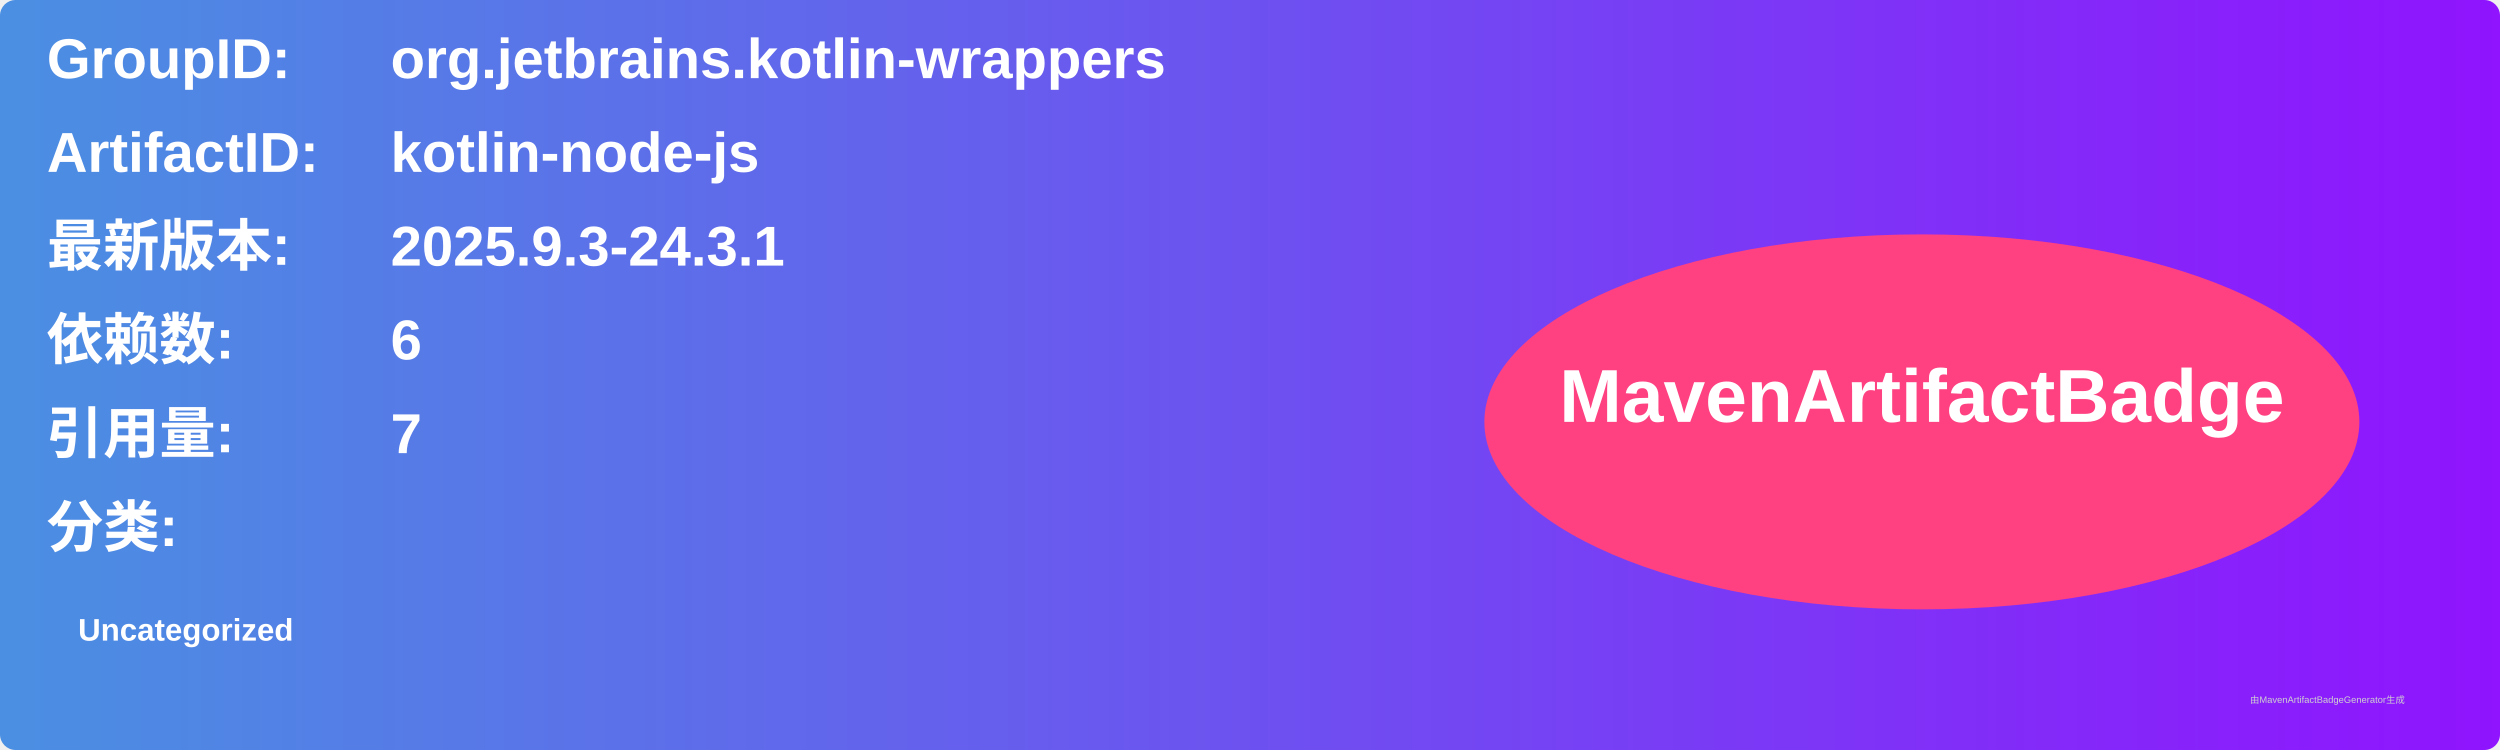
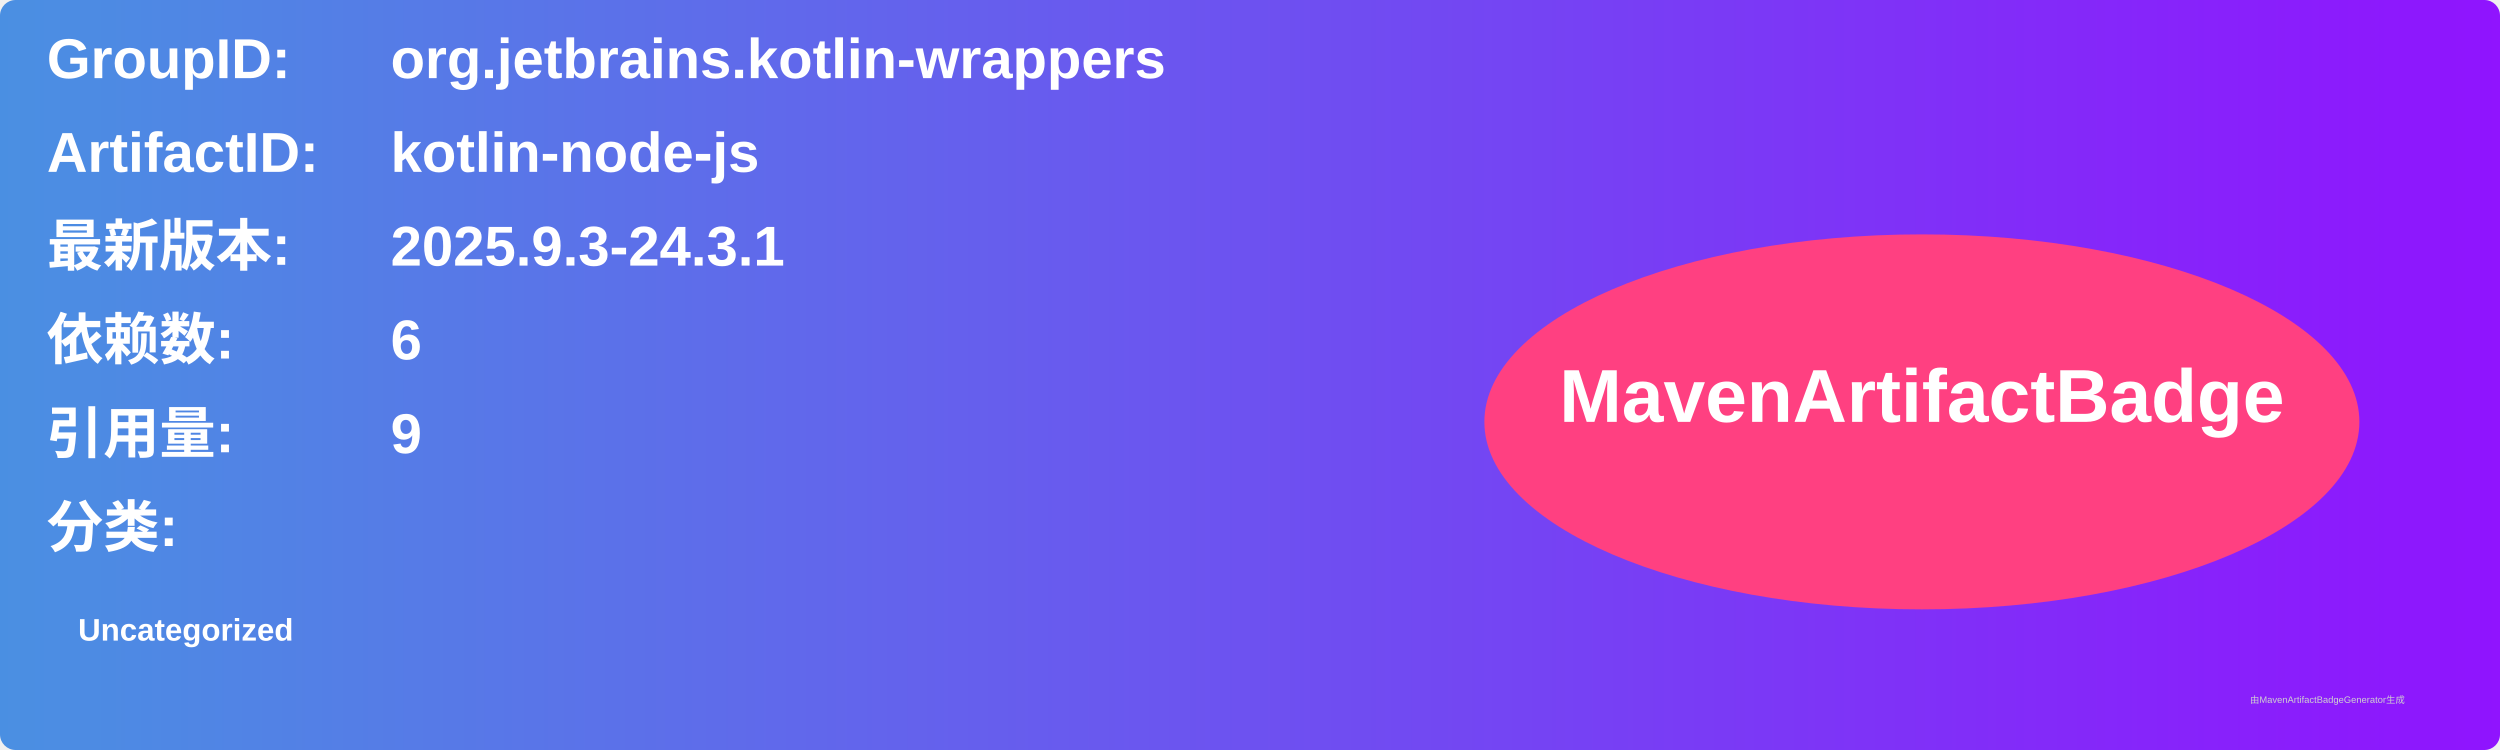
<svg xmlns="http://www.w3.org/2000/svg" width="800" height="240" viewBox="0 0 800 240">
  <linearGradient id="grad" x1="0%" y1="0%" x2="100%" y2="0%">
    <stop offset="0%" stop-color="#4a90e2" />
    <stop offset="100%" stop-color="#9013fe" />
  </linearGradient>
  <rect width="100%" height="100%" rx="5" ry="5" fill="url(#grad)" />
  <g transform="translate(15, 15)">
    <text x="0" y="10" font-family="Arial" font-size="18" fill="white" font-weight="bold" width="260">GroupID:</text>
    <text x="110" y="10" font-family="Arial" font-size="18" fill="white" font-weight="bold" width="460">org.jetbrains.kotlin-wrappers</text>
    <text x="0" y="40" font-family="Arial" font-size="18" fill="white" font-weight="bold" width="260">ArtifactID:</text>
    <text x="110" y="40" font-family="Arial" font-size="18" fill="white" font-weight="bold" width="460">kotlin-node-js</text>
    <text x="0" y="70" font-family="Arial" font-size="18" fill="white" font-weight="bold">最新版本:</text>
    <text x="110" y="70" font-family="Arial" font-size="18" fill="white" font-weight="bold">
      <tspan font-weight="bold">2025.9.3-24.3.1</tspan>
    </text>
    <text x="0" y="100" font-family="Arial" font-size="18" fill="white" font-weight="bold">依赖数: </text>
    <text x="110" y="100" font-family="Arial" font-size="18" fill="white">
      <tspan font-weight="bold">6</tspan>
    </text>
    <text x="0" y="130" font-family="Arial" font-size="18" fill="white" font-weight="bold">引用量: </text>
    <text x="110" y="130" font-family="Arial" font-size="18" fill="white">
-       <tspan font-weight="bold">7</tspan>
+       <tspan font-weight="bold">9</tspan>
    </text>
    <text x="0" y="160" font-family="Arial" font-size="18" fill="white" font-weight="bold">分类:</text>
    <text x="10" y="190" font-family="Arial" font-size="10" fill="white">
      <tspan font-weight="bold">Uncategorized</tspan>
    </text>
    <ellipse cx="600" cy="120" rx="140" ry="60" fill="#ff4081" />
    <text x="600" y="120" text-anchor="middle" font-family="Arial" font-size="24" fill="white" font-weight="bold">MavenArtifactBadge</text>
  </g>
  <text x="720" y="225" font-family="Arial" font-size="3" fill="#d0d0d0">由MavenArtifactBadgeGenerator生成</text>
</svg>
